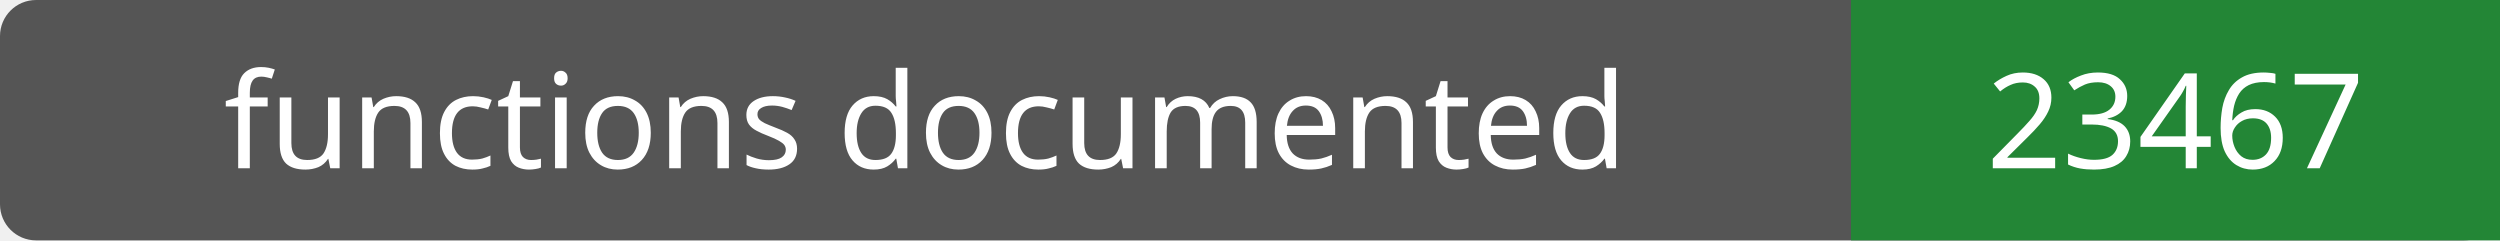
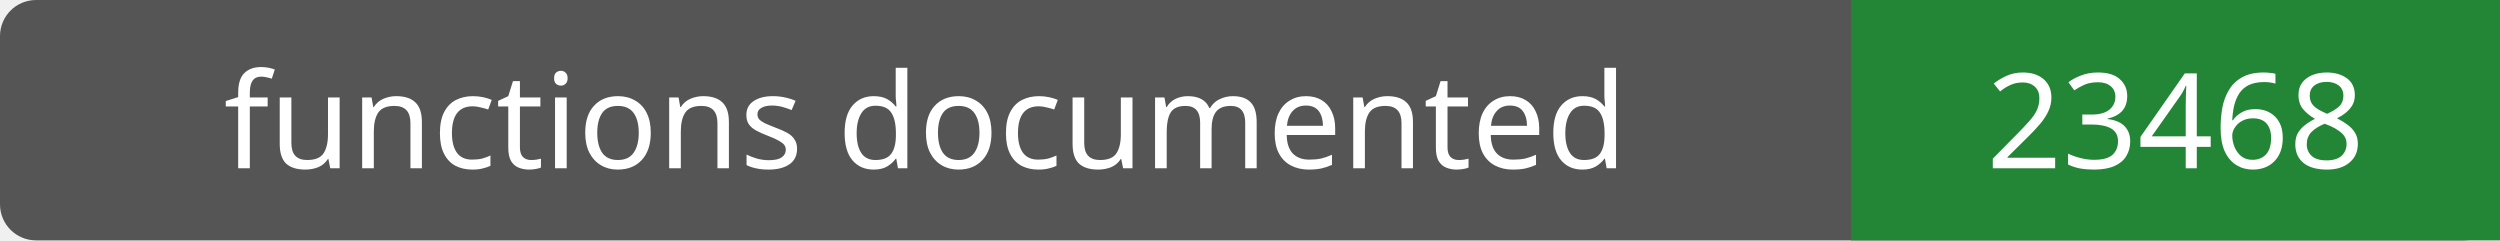
- <svg xmlns="http://www.w3.org/2000/svg" width="208" height="20" role="img" aria-label="functions documented: 23467">
+ <svg xmlns="http://www.w3.org/2000/svg" width="208" height="20" role="img" aria-label="functions documented: 23468">
  <rect width="208" height="20" rx="3" fill="#555" />
  <path fill="#238636" d="M154 0h54v20H154z" />
  <g fill="#fff" text-anchor="middle" font-family="Verdana,sans-serif" font-size="11">
    <text x="77.0" y="14">functions documented</text>
-     <text x="181.0" y="14">23467</text>
+     <text x="181.0" y="14">23468</text>
  </g>
</svg>
